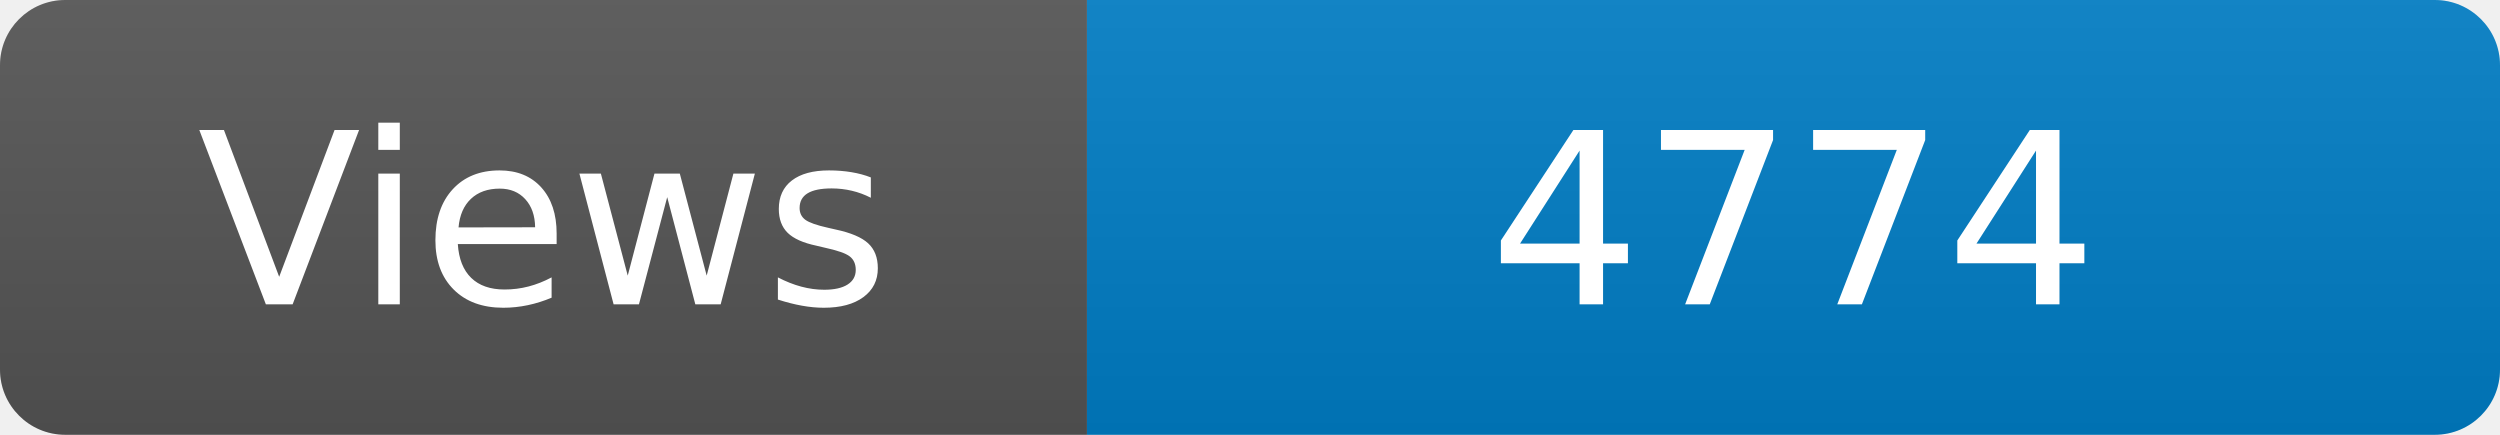
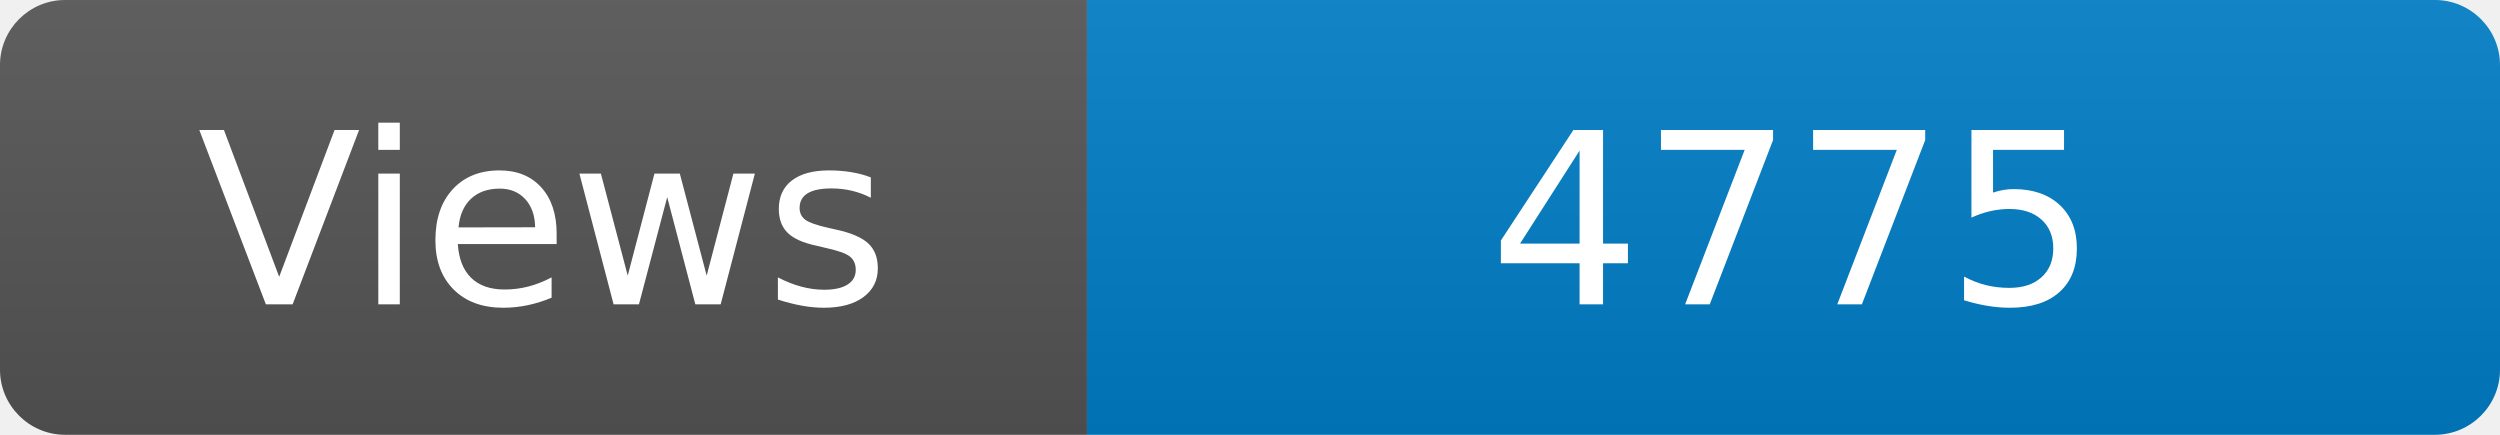
<svg xmlns="http://www.w3.org/2000/svg" width="115" height="20" role="img" aria-label="Maintained?: yes">
  <linearGradient id="s" x2="0" y2="100%">
    <stop offset="0" stop-color="#bbb" stop-opacity=".1" />
    <stop offset="1" stop-opacity=".1" />
  </linearGradient>
  <clipPath id="r">
    <rect width="115" height="20" rx="3" fill="#fff" />
  </clipPath>
  <g clip-path="url(#r)">
    <rect width="50" height="20" fill="#555" />
    <rect x="50" width="160" height="20" fill="#007ec6" />
    <rect width="115" height="20" fill="url(#s)" />
  </g>
  <g fill="#fff" text-anchor="middle" font-family="Verdana,Geneva,DejaVu Sans,sans-serif" font-size="110">
    <text x="250" y="140" transform="scale(.1)" fill="#fff">Views</text>
-     <text x="825" y="140" transform="scale(.1)" fill="#fff">4774</text>
+     <text x="825" y="140" transform="scale(.1)" fill="#fff">4775</text>
  </g>
</svg>
